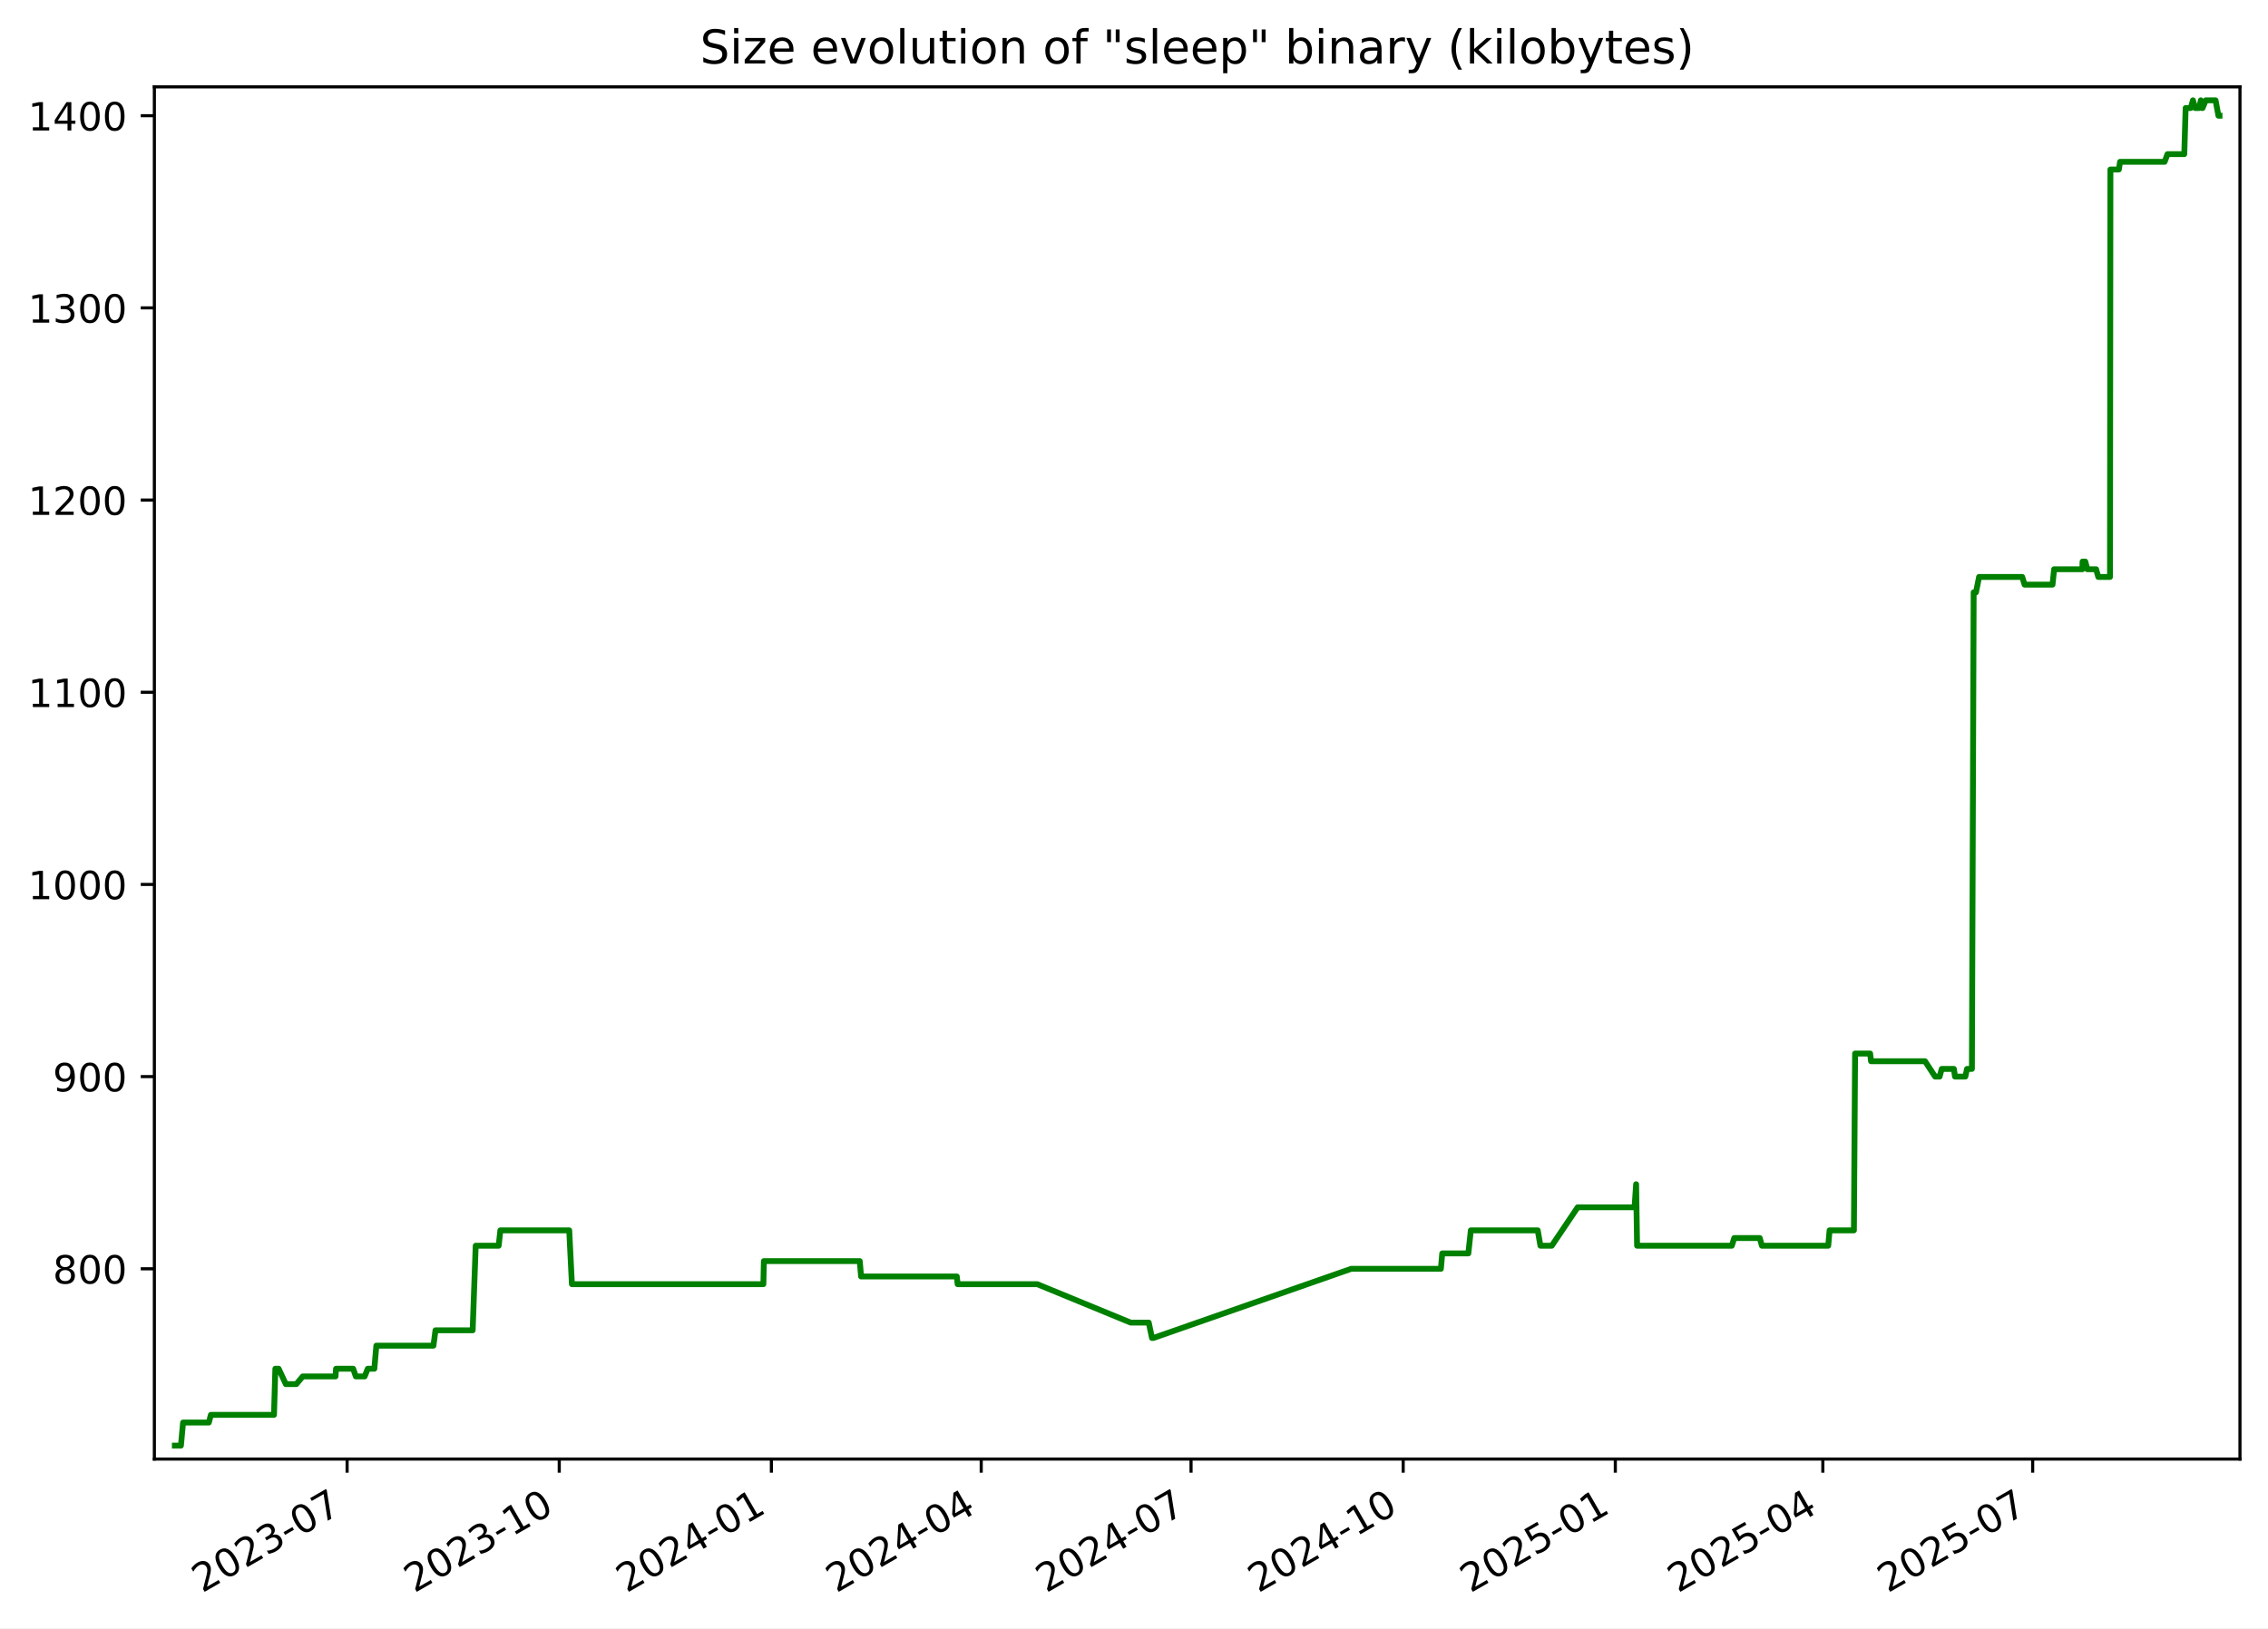
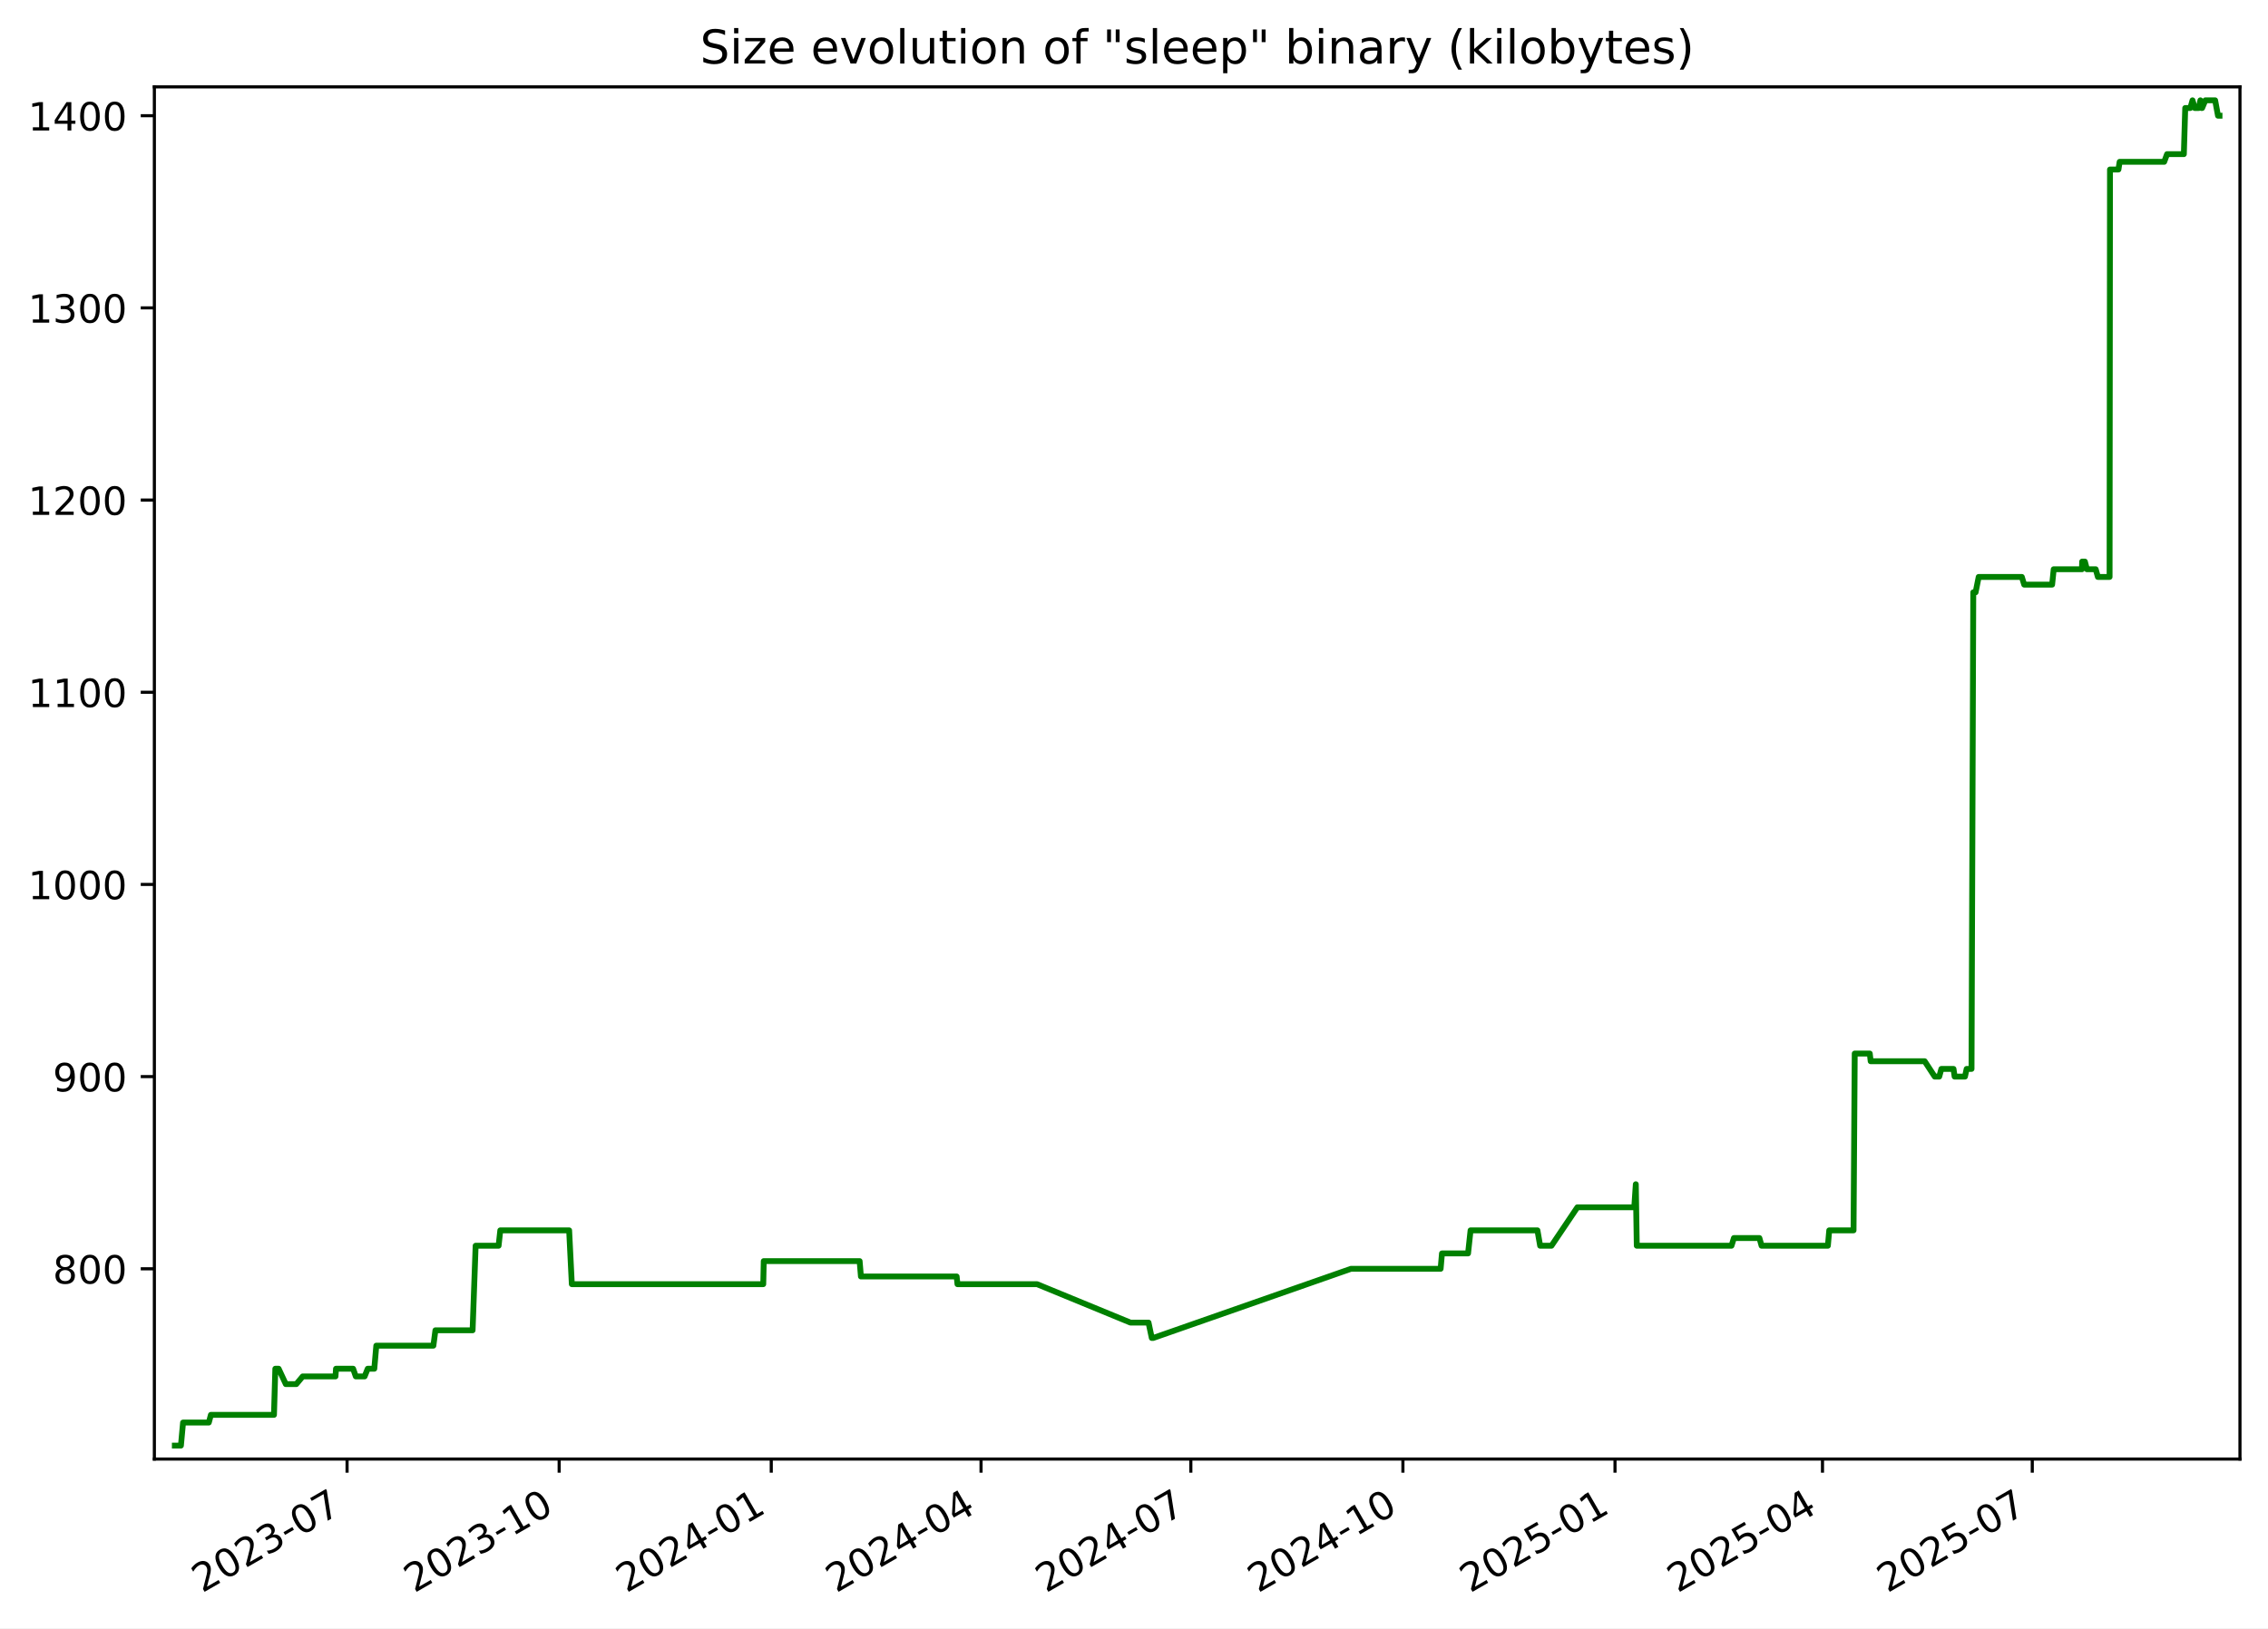
<svg xmlns="http://www.w3.org/2000/svg" xmlns:xlink="http://www.w3.org/1999/xlink" width="582.53pt" height="418.303pt" viewBox="0 0 582.53 418.303" version="1.1">
  <defs>
    <style type="text/css">*{stroke-linejoin: round; stroke-linecap: butt}</style>
  </defs>
  <g id="figure_1">
    <g id="patch_1">
      <path d="M -0 418.303  L 582.53 418.303  L 582.53 0  L -0 0  z " style="fill: #ffffff" />
    </g>
    <g id="axes_1">
      <g id="patch_2">
        <path d="M 39.65 374.83  L 575.33 374.83  L 575.33 22.318  L 39.65 22.318  z " style="fill: #ffffff" />
      </g>
      <g id="matplotlib.axis_1">
        <g id="xtick_1">
          <g id="line2d_1">
            <defs>
-               <path id="m71f1923bfe" d="M 0 0  L 0 3.5  " style="stroke: #000000; stroke-width: 0.8" />
+               <path id="m7554a8f0fb" d="M 0 0  L 0 3.5  " style="stroke: #000000; stroke-width: 0.8" />
            </defs>
            <g>
-               <use xlink:href="#m71f1923bfe" x="89.155" y="374.83" style="stroke: #000000; stroke-width: 0.8" />
+               <use xlink:href="#m7554a8f0fb" x="89.145" y="374.83" style="stroke: #000000; stroke-width: 0.8" />
            </g>
          </g>
          <g id="text_1">
-             <g transform="translate(51.92977 409.302) rotate(-30) scale(0.1 -0.1)">
+             <g transform="translate(51.92038 409.302) rotate(-30) scale(0.1 -0.1)">
              <defs>
                <path id="DejaVuSans-32" d="M 1228 531  L 3431 531  L 3431 0  L 469 0  L 469 531  Q 828 903 1448 1529  Q 2069 2156 2228 2338  Q 2531 2678 2651 2914  Q 2772 3150 2772 3378  Q 2772 3750 2511 3984  Q 2250 4219 1831 4219  Q 1534 4219 1204 4116  Q 875 4013 500 3803  L 500 4441  Q 881 4594 1212 4672  Q 1544 4750 1819 4750  Q 2544 4750 2975 4387  Q 3406 4025 3406 3419  Q 3406 3131 3298 2873  Q 3191 2616 2906 2266  Q 2828 2175 2409 1742  Q 1991 1309 1228 531  z " transform="scale(0.015625)" />
                <path id="DejaVuSans-30" d="M 2034 4250  Q 1547 4250 1301 3770  Q 1056 3291 1056 2328  Q 1056 1369 1301 889  Q 1547 409 2034 409  Q 2525 409 2770 889  Q 3016 1369 3016 2328  Q 3016 3291 2770 3770  Q 2525 4250 2034 4250  z M 2034 4750  Q 2819 4750 3233 4129  Q 3647 3509 3647 2328  Q 3647 1150 3233 529  Q 2819 -91 2034 -91  Q 1250 -91 836 529  Q 422 1150 422 2328  Q 422 3509 836 4129  Q 1250 4750 2034 4750  z " transform="scale(0.015625)" />
                <path id="DejaVuSans-33" d="M 2597 2516  Q 3050 2419 3304 2112  Q 3559 1806 3559 1356  Q 3559 666 3084 287  Q 2609 -91 1734 -91  Q 1441 -91 1130 -33  Q 819 25 488 141  L 488 750  Q 750 597 1062 519  Q 1375 441 1716 441  Q 2309 441 2620 675  Q 2931 909 2931 1356  Q 2931 1769 2642 2001  Q 2353 2234 1838 2234  L 1294 2234  L 1294 2753  L 1863 2753  Q 2328 2753 2575 2939  Q 2822 3125 2822 3475  Q 2822 3834 2567 4026  Q 2313 4219 1838 4219  Q 1578 4219 1281 4162  Q 984 4106 628 3988  L 628 4550  Q 988 4650 1302 4700  Q 1616 4750 1894 4750  Q 2613 4750 3031 4423  Q 3450 4097 3450 3541  Q 3450 3153 3228 2886  Q 3006 2619 2597 2516  z " transform="scale(0.015625)" />
                <path id="DejaVuSans-2d" d="M 313 2009  L 1997 2009  L 1997 1497  L 313 1497  L 313 2009  z " transform="scale(0.015625)" />
                <path id="DejaVuSans-37" d="M 525 4666  L 3525 4666  L 3525 4397  L 1831 0  L 1172 0  L 2766 4134  L 525 4134  L 525 4666  z " transform="scale(0.015625)" />
              </defs>
              <use xlink:href="#DejaVuSans-32" />
              <use xlink:href="#DejaVuSans-30" x="63.623" />
              <use xlink:href="#DejaVuSans-32" x="127.246" />
              <use xlink:href="#DejaVuSans-33" x="190.869" />
              <use xlink:href="#DejaVuSans-2d" x="254.492" />
              <use xlink:href="#DejaVuSans-30" x="290.576" />
              <use xlink:href="#DejaVuSans-37" x="354.199" />
            </g>
          </g>
        </g>
        <g id="xtick_2">
          <g id="line2d_2">
            <g>
-               <use xlink:href="#m71f1923bfe" x="143.641" y="374.83" style="stroke: #000000; stroke-width: 0.8" />
+               <use xlink:href="#m7554a8f0fb" x="143.62" y="374.83" style="stroke: #000000; stroke-width: 0.8" />
            </g>
          </g>
          <g id="text_2">
-             <g transform="translate(106.4162 409.302) rotate(-30) scale(0.1 -0.1)">
+             <g transform="translate(106.3953 409.302) rotate(-30) scale(0.1 -0.1)">
              <defs>
                <path id="DejaVuSans-31" d="M 794 531  L 1825 531  L 1825 4091  L 703 3866  L 703 4441  L 1819 4666  L 2450 4666  L 2450 531  L 3481 531  L 3481 0  L 794 0  L 794 531  z " transform="scale(0.015625)" />
              </defs>
              <use xlink:href="#DejaVuSans-32" />
              <use xlink:href="#DejaVuSans-30" x="63.623" />
              <use xlink:href="#DejaVuSans-32" x="127.246" />
              <use xlink:href="#DejaVuSans-33" x="190.869" />
              <use xlink:href="#DejaVuSans-2d" x="254.492" />
              <use xlink:href="#DejaVuSans-31" x="290.576" />
              <use xlink:href="#DejaVuSans-30" x="354.199" />
            </g>
          </g>
        </g>
        <g id="xtick_3">
          <g id="line2d_3">
            <g>
-               <use xlink:href="#m71f1923bfe" x="198.128" y="374.83" style="stroke: #000000; stroke-width: 0.8" />
+               <use xlink:href="#m7554a8f0fb" x="198.095" y="374.83" style="stroke: #000000; stroke-width: 0.8" />
            </g>
          </g>
          <g id="text_3">
-             <g transform="translate(160.9027 409.302) rotate(-30) scale(0.1 -0.1)">
+             <g transform="translate(160.8702 409.302) rotate(-30) scale(0.1 -0.1)">
              <defs>
                <path id="DejaVuSans-34" d="M 2419 4116  L 825 1625  L 2419 1625  L 2419 4116  z M 2253 4666  L 3047 4666  L 3047 1625  L 3713 1625  L 3713 1100  L 3047 1100  L 3047 0  L 2419 0  L 2419 1100  L 313 1100  L 313 1709  L 2253 4666  z " transform="scale(0.015625)" />
              </defs>
              <use xlink:href="#DejaVuSans-32" />
              <use xlink:href="#DejaVuSans-30" x="63.623" />
              <use xlink:href="#DejaVuSans-32" x="127.246" />
              <use xlink:href="#DejaVuSans-34" x="190.869" />
              <use xlink:href="#DejaVuSans-2d" x="254.492" />
              <use xlink:href="#DejaVuSans-30" x="290.576" />
              <use xlink:href="#DejaVuSans-31" x="354.199" />
            </g>
          </g>
        </g>
        <g id="xtick_4">
          <g id="line2d_4">
            <g>
-               <use xlink:href="#m71f1923bfe" x="252.022" y="374.83" style="stroke: #000000; stroke-width: 0.8" />
+               <use xlink:href="#m7554a8f0fb" x="251.978" y="374.83" style="stroke: #000000; stroke-width: 0.8" />
            </g>
          </g>
          <g id="text_4">
-             <g transform="translate(214.7969 409.302) rotate(-30) scale(0.1 -0.1)">
+             <g transform="translate(214.7529 409.302) rotate(-30) scale(0.1 -0.1)">
              <use xlink:href="#DejaVuSans-32" />
              <use xlink:href="#DejaVuSans-30" x="63.623" />
              <use xlink:href="#DejaVuSans-32" x="127.246" />
              <use xlink:href="#DejaVuSans-34" x="190.869" />
              <use xlink:href="#DejaVuSans-2d" x="254.492" />
              <use xlink:href="#DejaVuSans-30" x="290.576" />
              <use xlink:href="#DejaVuSans-34" x="354.199" />
            </g>
          </g>
        </g>
        <g id="xtick_5">
          <g id="line2d_5">
            <g>
-               <use xlink:href="#m71f1923bfe" x="305.916" y="374.83" style="stroke: #000000; stroke-width: 0.8" />
+               <use xlink:href="#m7554a8f0fb" x="305.861" y="374.83" style="stroke: #000000; stroke-width: 0.8" />
            </g>
          </g>
          <g id="text_5">
-             <g transform="translate(268.6912 409.302) rotate(-30) scale(0.1 -0.1)">
+             <g transform="translate(268.6357 409.302) rotate(-30) scale(0.1 -0.1)">
              <use xlink:href="#DejaVuSans-32" />
              <use xlink:href="#DejaVuSans-30" x="63.623" />
              <use xlink:href="#DejaVuSans-32" x="127.246" />
              <use xlink:href="#DejaVuSans-34" x="190.869" />
              <use xlink:href="#DejaVuSans-2d" x="254.492" />
              <use xlink:href="#DejaVuSans-30" x="290.576" />
              <use xlink:href="#DejaVuSans-37" x="354.199" />
            </g>
          </g>
        </g>
        <g id="xtick_6">
          <g id="line2d_6">
            <g>
-               <use xlink:href="#m71f1923bfe" x="360.402" y="374.83" style="stroke: #000000; stroke-width: 0.8" />
+               <use xlink:href="#m7554a8f0fb" x="360.335" y="374.83" style="stroke: #000000; stroke-width: 0.8" />
            </g>
          </g>
          <g id="text_6">
-             <g transform="translate(323.1776 409.302) rotate(-30) scale(0.1 -0.1)">
+             <g transform="translate(323.1106 409.302) rotate(-30) scale(0.1 -0.1)">
              <use xlink:href="#DejaVuSans-32" />
              <use xlink:href="#DejaVuSans-30" x="63.623" />
              <use xlink:href="#DejaVuSans-32" x="127.246" />
              <use xlink:href="#DejaVuSans-34" x="190.869" />
              <use xlink:href="#DejaVuSans-2d" x="254.492" />
              <use xlink:href="#DejaVuSans-31" x="290.576" />
              <use xlink:href="#DejaVuSans-30" x="354.199" />
            </g>
          </g>
        </g>
        <g id="xtick_7">
          <g id="line2d_7">
            <g>
-               <use xlink:href="#m71f1923bfe" x="414.889" y="374.83" style="stroke: #000000; stroke-width: 0.8" />
+               <use xlink:href="#m7554a8f0fb" x="414.81" y="374.83" style="stroke: #000000; stroke-width: 0.8" />
            </g>
          </g>
          <g id="text_7">
-             <g transform="translate(377.6641 409.302) rotate(-30) scale(0.1 -0.1)">
+             <g transform="translate(377.5855 409.302) rotate(-30) scale(0.1 -0.1)">
              <defs>
                <path id="DejaVuSans-35" d="M 691 4666  L 3169 4666  L 3169 4134  L 1269 4134  L 1269 2991  Q 1406 3038 1543 3061  Q 1681 3084 1819 3084  Q 2600 3084 3056 2656  Q 3513 2228 3513 1497  Q 3513 744 3044 326  Q 2575 -91 1722 -91  Q 1428 -91 1123 -41  Q 819 9 494 109  L 494 744  Q 775 591 1075 516  Q 1375 441 1709 441  Q 2250 441 2565 725  Q 2881 1009 2881 1497  Q 2881 1984 2565 2268  Q 2250 2553 1709 2553  Q 1456 2553 1204 2497  Q 953 2441 691 2322  L 691 4666  z " transform="scale(0.015625)" />
              </defs>
              <use xlink:href="#DejaVuSans-32" />
              <use xlink:href="#DejaVuSans-30" x="63.623" />
              <use xlink:href="#DejaVuSans-32" x="127.246" />
              <use xlink:href="#DejaVuSans-35" x="190.869" />
              <use xlink:href="#DejaVuSans-2d" x="254.492" />
              <use xlink:href="#DejaVuSans-30" x="290.576" />
              <use xlink:href="#DejaVuSans-31" x="354.199" />
            </g>
          </g>
        </g>
        <g id="xtick_8">
          <g id="line2d_8">
            <g>
-               <use xlink:href="#m71f1923bfe" x="468.191" y="374.83" style="stroke: #000000; stroke-width: 0.8" />
+               <use xlink:href="#m7554a8f0fb" x="468.101" y="374.83" style="stroke: #000000; stroke-width: 0.8" />
            </g>
          </g>
          <g id="text_8">
-             <g transform="translate(430.9661 409.302) rotate(-30) scale(0.1 -0.1)">
+             <g transform="translate(430.8762 409.302) rotate(-30) scale(0.1 -0.1)">
              <use xlink:href="#DejaVuSans-32" />
              <use xlink:href="#DejaVuSans-30" x="63.623" />
              <use xlink:href="#DejaVuSans-32" x="127.246" />
              <use xlink:href="#DejaVuSans-35" x="190.869" />
              <use xlink:href="#DejaVuSans-2d" x="254.492" />
              <use xlink:href="#DejaVuSans-30" x="290.576" />
              <use xlink:href="#DejaVuSans-34" x="354.199" />
            </g>
          </g>
        </g>
        <g id="xtick_9">
          <g id="line2d_9">
            <g>
-               <use xlink:href="#m71f1923bfe" x="522.085" y="374.83" style="stroke: #000000; stroke-width: 0.8" />
+               <use xlink:href="#m7554a8f0fb" x="521.984" y="374.83" style="stroke: #000000; stroke-width: 0.8" />
            </g>
          </g>
          <g id="text_9">
-             <g transform="translate(484.8603 409.302) rotate(-30) scale(0.1 -0.1)">
+             <g transform="translate(484.759 409.302) rotate(-30) scale(0.1 -0.1)">
              <use xlink:href="#DejaVuSans-32" />
              <use xlink:href="#DejaVuSans-30" x="63.623" />
              <use xlink:href="#DejaVuSans-32" x="127.246" />
              <use xlink:href="#DejaVuSans-35" x="190.869" />
              <use xlink:href="#DejaVuSans-2d" x="254.492" />
              <use xlink:href="#DejaVuSans-30" x="290.576" />
              <use xlink:href="#DejaVuSans-37" x="354.199" />
            </g>
          </g>
        </g>
      </g>
      <g id="matplotlib.axis_2">
        <g id="ytick_1">
          <g id="line2d_10">
            <defs>
-               <path id="m2b3f9d1a8f" d="M 0 0  L -3.5 0  " style="stroke: #000000; stroke-width: 0.8" />
+               <path id="m6e104798e8" d="M 0 0  L -3.5 0  " style="stroke: #000000; stroke-width: 0.8" />
            </defs>
            <g>
-               <use xlink:href="#m2b3f9d1a8f" x="39.65" y="325.952" style="stroke: #000000; stroke-width: 0.8" />
+               <use xlink:href="#m6e104798e8" x="39.65" y="325.952" style="stroke: #000000; stroke-width: 0.8" />
            </g>
          </g>
          <g id="text_10">
            <g transform="translate(13.5625 329.7516) scale(0.1 -0.1)">
              <defs>
                <path id="DejaVuSans-38" d="M 2034 2216  Q 1584 2216 1326 1975  Q 1069 1734 1069 1313  Q 1069 891 1326 650  Q 1584 409 2034 409  Q 2484 409 2743 651  Q 3003 894 3003 1313  Q 3003 1734 2745 1975  Q 2488 2216 2034 2216  z M 1403 2484  Q 997 2584 770 2862  Q 544 3141 544 3541  Q 544 4100 942 4425  Q 1341 4750 2034 4750  Q 2731 4750 3128 4425  Q 3525 4100 3525 3541  Q 3525 3141 3298 2862  Q 3072 2584 2669 2484  Q 3125 2378 3379 2068  Q 3634 1759 3634 1313  Q 3634 634 3220 271  Q 2806 -91 2034 -91  Q 1263 -91 848 271  Q 434 634 434 1313  Q 434 1759 690 2068  Q 947 2378 1403 2484  z M 1172 3481  Q 1172 3119 1398 2916  Q 1625 2713 2034 2713  Q 2441 2713 2670 2916  Q 2900 3119 2900 3481  Q 2900 3844 2670 4047  Q 2441 4250 2034 4250  Q 1625 4250 1398 4047  Q 1172 3844 1172 3481  z " transform="scale(0.015625)" />
              </defs>
              <use xlink:href="#DejaVuSans-38" />
              <use xlink:href="#DejaVuSans-30" x="63.623" />
              <use xlink:href="#DejaVuSans-30" x="127.246" />
            </g>
          </g>
        </g>
        <g id="ytick_2">
          <g id="line2d_11">
            <g>
-               <use xlink:href="#m2b3f9d1a8f" x="39.65" y="276.581" style="stroke: #000000; stroke-width: 0.8" />
+               <use xlink:href="#m6e104798e8" x="39.65" y="276.581" style="stroke: #000000; stroke-width: 0.8" />
            </g>
          </g>
          <g id="text_11">
            <g transform="translate(13.5625 280.3802) scale(0.1 -0.1)">
              <defs>
                <path id="DejaVuSans-39" d="M 703 97  L 703 672  Q 941 559 1184 500  Q 1428 441 1663 441  Q 2288 441 2617 861  Q 2947 1281 2994 2138  Q 2813 1869 2534 1725  Q 2256 1581 1919 1581  Q 1219 1581 811 2004  Q 403 2428 403 3163  Q 403 3881 828 4315  Q 1253 4750 1959 4750  Q 2769 4750 3195 4129  Q 3622 3509 3622 2328  Q 3622 1225 3098 567  Q 2575 -91 1691 -91  Q 1453 -91 1209 -44  Q 966 3 703 97  z M 1959 2075  Q 2384 2075 2632 2365  Q 2881 2656 2881 3163  Q 2881 3666 2632 3958  Q 2384 4250 1959 4250  Q 1534 4250 1286 3958  Q 1038 3666 1038 3163  Q 1038 2656 1286 2365  Q 1534 2075 1959 2075  z " transform="scale(0.015625)" />
              </defs>
              <use xlink:href="#DejaVuSans-39" />
              <use xlink:href="#DejaVuSans-30" x="63.623" />
              <use xlink:href="#DejaVuSans-30" x="127.246" />
            </g>
          </g>
        </g>
        <g id="ytick_3">
          <g id="line2d_12">
            <g>
-               <use xlink:href="#m2b3f9d1a8f" x="39.65" y="227.21" style="stroke: #000000; stroke-width: 0.8" />
+               <use xlink:href="#m6e104798e8" x="39.65" y="227.21" style="stroke: #000000; stroke-width: 0.8" />
            </g>
          </g>
          <g id="text_12">
            <g transform="translate(7.2 231.0088) scale(0.1 -0.1)">
              <use xlink:href="#DejaVuSans-31" />
              <use xlink:href="#DejaVuSans-30" x="63.623" />
              <use xlink:href="#DejaVuSans-30" x="127.246" />
              <use xlink:href="#DejaVuSans-30" x="190.869" />
            </g>
          </g>
        </g>
        <g id="ytick_4">
          <g id="line2d_13">
            <g>
-               <use xlink:href="#m2b3f9d1a8f" x="39.65" y="177.838" style="stroke: #000000; stroke-width: 0.8" />
+               <use xlink:href="#m6e104798e8" x="39.65" y="177.838" style="stroke: #000000; stroke-width: 0.8" />
            </g>
          </g>
          <g id="text_13">
            <g transform="translate(7.2 181.6373) scale(0.1 -0.1)">
              <use xlink:href="#DejaVuSans-31" />
              <use xlink:href="#DejaVuSans-31" x="63.623" />
              <use xlink:href="#DejaVuSans-30" x="127.246" />
              <use xlink:href="#DejaVuSans-30" x="190.869" />
            </g>
          </g>
        </g>
        <g id="ytick_5">
          <g id="line2d_14">
            <g>
-               <use xlink:href="#m2b3f9d1a8f" x="39.65" y="128.467" style="stroke: #000000; stroke-width: 0.8" />
+               <use xlink:href="#m6e104798e8" x="39.65" y="128.467" style="stroke: #000000; stroke-width: 0.8" />
            </g>
          </g>
          <g id="text_14">
            <g transform="translate(7.2 132.2659) scale(0.1 -0.1)">
              <use xlink:href="#DejaVuSans-31" />
              <use xlink:href="#DejaVuSans-32" x="63.623" />
              <use xlink:href="#DejaVuSans-30" x="127.246" />
              <use xlink:href="#DejaVuSans-30" x="190.869" />
            </g>
          </g>
        </g>
        <g id="ytick_6">
          <g id="line2d_15">
            <g>
-               <use xlink:href="#m2b3f9d1a8f" x="39.65" y="79.095" style="stroke: #000000; stroke-width: 0.8" />
+               <use xlink:href="#m6e104798e8" x="39.65" y="79.095" style="stroke: #000000; stroke-width: 0.8" />
            </g>
          </g>
          <g id="text_15">
            <g transform="translate(7.2 82.89449) scale(0.1 -0.1)">
              <use xlink:href="#DejaVuSans-31" />
              <use xlink:href="#DejaVuSans-33" x="63.623" />
              <use xlink:href="#DejaVuSans-30" x="127.246" />
              <use xlink:href="#DejaVuSans-30" x="190.869" />
            </g>
          </g>
        </g>
        <g id="ytick_7">
          <g id="line2d_16">
            <g>
-               <use xlink:href="#m2b3f9d1a8f" x="39.65" y="29.724" style="stroke: #000000; stroke-width: 0.8" />
+               <use xlink:href="#m6e104798e8" x="39.65" y="29.724" style="stroke: #000000; stroke-width: 0.8" />
            </g>
          </g>
          <g id="text_16">
            <g transform="translate(7.2 33.52306) scale(0.1 -0.1)">
              <use xlink:href="#DejaVuSans-31" />
              <use xlink:href="#DejaVuSans-34" x="63.623" />
              <use xlink:href="#DejaVuSans-30" x="127.246" />
              <use xlink:href="#DejaVuSans-30" x="190.869" />
            </g>
          </g>
        </g>
      </g>
      <g id="line2d_17">
-         <path d="M 44.902 371.374  L 46.47 371.374  L 47.018 365.45  L 53.637 365.45  L 54.17 363.475  L 70.376 363.475  L 70.723 351.626  L 71.569 351.626  L 73.415 355.575  L 76.113 355.575  L 77.758 353.6  L 86.179 353.6  L 86.313 351.626  L 90.707 351.626  L 91.394 353.6  L 93.663 353.6  L 94.458 351.626  L 96.149 351.626  L 96.664 345.701  L 111.328 345.701  L 111.849 341.751  L 121.401 341.751  L 122.181 320.028  L 128.083 320.028  L 128.518 316.078  L 146.206 316.078  L 146.892 329.902  L 196.072 329.902  L 196.2 323.978  L 220.831 323.978  L 221.164 327.927  L 245.755 327.927  L 245.966 329.902  L 266.402 329.902  L 290.406 339.776  L 295.052 339.776  L 295.886 343.726  L 296.246 343.726  L 347.068 325.952  L 370.089 325.952  L 370.434 322.003  L 377.138 322.003  L 377.779 316.078  L 394.961 316.078  L 395.656 320.028  L 398.572 320.028  L 405.224 310.154  L 419.837 310.154  L 420.232 304.229  L 420.481 320.028  L 444.814 320.028  L 445.436 318.053  L 451.986 318.053  L 452.543 320.028  L 469.576 320.028  L 469.925 316.078  L 476.172 316.078  L 476.473 270.656  L 480.342 270.656  L 480.566 272.631  L 494.441 272.631  L 497.029 276.581  L 498.182 276.581  L 498.727 274.606  L 501.853 274.606  L 502.138 276.581  L 504.794 276.581  L 505.223 274.606  L 506.48 274.606  L 506.93 152.165  L 507.528 152.165  L 508.318 148.215  L 519.403 148.215  L 520.008 150.19  L 527.185 150.19  L 527.593 146.24  L 534.848 146.24  L 534.904 144.266  L 535.595 144.266  L 536.126 146.24  L 538.38 146.24  L 538.939 148.215  L 541.947 148.215  L 542.053 43.548  L 544.222 43.548  L 544.534 41.573  L 555.975 41.573  L 556.715 39.598  L 561.027 39.598  L 561.379 27.749  L 562.688 27.749  L 563.251 25.774  L 563.831 27.749  L 564.86 27.749  L 565.274 25.774  L 565.545 27.749  L 565.724 27.749  L 566.551 25.774  L 569.064 25.774  L 569.799 29.724  L 570.078 29.724  L 570.078 29.724  " clip-path="url(#p05ed7e743d)" style="fill: none; stroke: #008000; stroke-width: 1.5; stroke-linecap: square" />
+         <path d="M 44.902 371.374  L 46.469 371.374  L 47.018 365.45  L 53.635 365.45  L 54.168 363.475  L 70.371 363.475  L 70.717 351.626  L 71.564 351.626  L 73.409 355.575  L 76.106 355.575  L 77.751 353.6  L 86.17 353.6  L 86.305 351.626  L 90.697 351.626  L 91.384 353.6  L 93.653 353.6  L 94.447 351.626  L 96.138 351.626  L 96.653 345.701  L 111.314 345.701  L 111.835 341.751  L 121.385 341.751  L 122.165 320.028  L 128.065 320.028  L 128.5 316.078  L 146.184 316.078  L 146.871 329.902  L 196.04 329.902  L 196.168 323.978  L 220.794 323.978  L 221.127 327.927  L 245.713 327.927  L 245.923 329.902  L 266.355 329.902  L 290.354 339.776  L 294.998 339.776  L 295.832 343.726  L 296.193 343.726  L 347.004 325.952  L 370.02 325.952  L 370.365 322.003  L 377.068 322.003  L 377.708 316.078  L 394.887 316.078  L 395.582 320.028  L 398.497 320.028  L 405.148 310.154  L 419.758 310.154  L 420.153 304.229  L 420.401 320.028  L 444.729 320.028  L 445.351 318.053  L 451.899 318.053  L 452.456 320.028  L 469.486 320.028  L 469.835 316.078  L 476.08 316.078  L 476.382 270.656  L 480.25 270.656  L 480.474 272.631  L 494.345 272.631  L 496.933 276.581  L 498.086 276.581  L 498.631 274.606  L 501.756 274.606  L 502.041 276.581  L 504.697 276.581  L 505.125 274.606  L 506.382 274.606  L 506.831 152.165  L 507.429 152.165  L 508.22 148.215  L 519.303 148.215  L 519.907 150.19  L 527.083 150.19  L 527.49 146.24  L 534.744 146.24  L 534.8 144.266  L 535.491 144.266  L 536.022 146.24  L 538.275 146.24  L 538.835 148.215  L 541.842 148.215  L 541.948 43.548  L 544.116 43.548  L 544.428 41.573  L 555.867 41.573  L 556.606 39.598  L 560.917 39.598  L 561.269 27.749  L 562.578 27.749  L 563.141 25.774  L 563.721 27.749  L 564.75 27.749  L 565.163 25.774  L 565.434 27.749  L 565.613 27.749  L 566.44 25.774  L 568.953 25.774  L 569.688 29.724  L 570.078 29.724  L 570.078 29.724  " clip-path="url(#p98bb907f4a)" style="fill: none; stroke: #008000; stroke-width: 1.5; stroke-linecap: square" />
      </g>
      <g id="patch_3">
        <path d="M 39.65 374.83  L 39.65 22.318  " style="fill: none; stroke: #000000; stroke-width: 0.8; stroke-linejoin: miter; stroke-linecap: square" />
      </g>
      <g id="patch_4">
        <path d="M 575.33 374.83  L 575.33 22.318  " style="fill: none; stroke: #000000; stroke-width: 0.8; stroke-linejoin: miter; stroke-linecap: square" />
      </g>
      <g id="patch_5">
        <path d="M 39.65 374.83  L 575.33 374.83  " style="fill: none; stroke: #000000; stroke-width: 0.8; stroke-linejoin: miter; stroke-linecap: square" />
      </g>
      <g id="patch_6">
        <path d="M 39.65 22.318  L 575.33 22.318  " style="fill: none; stroke: #000000; stroke-width: 0.8; stroke-linejoin: miter; stroke-linecap: square" />
      </g>
      <g id="text_17">
        <g transform="translate(179.8091 16.31812) scale(0.12 -0.12)">
          <defs>
            <path id="DejaVuSans-53" d="M 3425 4513  L 3425 3897  Q 3066 4069 2747 4153  Q 2428 4238 2131 4238  Q 1616 4238 1336 4038  Q 1056 3838 1056 3469  Q 1056 3159 1242 3001  Q 1428 2844 1947 2747  L 2328 2669  Q 3034 2534 3370 2195  Q 3706 1856 3706 1288  Q 3706 609 3251 259  Q 2797 -91 1919 -91  Q 1588 -91 1214 -16  Q 841 59 441 206  L 441 856  Q 825 641 1194 531  Q 1563 422 1919 422  Q 2459 422 2753 634  Q 3047 847 3047 1241  Q 3047 1584 2836 1778  Q 2625 1972 2144 2069  L 1759 2144  Q 1053 2284 737 2584  Q 422 2884 422 3419  Q 422 4038 858 4394  Q 1294 4750 2059 4750  Q 2388 4750 2728 4690  Q 3069 4631 3425 4513  z " transform="scale(0.015625)" />
            <path id="DejaVuSans-69" d="M 603 3500  L 1178 3500  L 1178 0  L 603 0  L 603 3500  z M 603 4863  L 1178 4863  L 1178 4134  L 603 4134  L 603 4863  z " transform="scale(0.015625)" />
            <path id="DejaVuSans-7a" d="M 353 3500  L 3084 3500  L 3084 2975  L 922 459  L 3084 459  L 3084 0  L 275 0  L 275 525  L 2438 3041  L 353 3041  L 353 3500  z " transform="scale(0.015625)" />
            <path id="DejaVuSans-65" d="M 3597 1894  L 3597 1613  L 953 1613  Q 991 1019 1311 708  Q 1631 397 2203 397  Q 2534 397 2845 478  Q 3156 559 3463 722  L 3463 178  Q 3153 47 2828 -22  Q 2503 -91 2169 -91  Q 1331 -91 842 396  Q 353 884 353 1716  Q 353 2575 817 3079  Q 1281 3584 2069 3584  Q 2775 3584 3186 3129  Q 3597 2675 3597 1894  z M 3022 2063  Q 3016 2534 2758 2815  Q 2500 3097 2075 3097  Q 1594 3097 1305 2825  Q 1016 2553 972 2059  L 3022 2063  z " transform="scale(0.015625)" />
            <path id="DejaVuSans-20" transform="scale(0.015625)" />
            <path id="DejaVuSans-76" d="M 191 3500  L 800 3500  L 1894 563  L 2988 3500  L 3597 3500  L 2284 0  L 1503 0  L 191 3500  z " transform="scale(0.015625)" />
            <path id="DejaVuSans-6f" d="M 1959 3097  Q 1497 3097 1228 2736  Q 959 2375 959 1747  Q 959 1119 1226 758  Q 1494 397 1959 397  Q 2419 397 2687 759  Q 2956 1122 2956 1747  Q 2956 2369 2687 2733  Q 2419 3097 1959 3097  z M 1959 3584  Q 2709 3584 3137 3096  Q 3566 2609 3566 1747  Q 3566 888 3137 398  Q 2709 -91 1959 -91  Q 1206 -91 779 398  Q 353 888 353 1747  Q 353 2609 779 3096  Q 1206 3584 1959 3584  z " transform="scale(0.015625)" />
            <path id="DejaVuSans-6c" d="M 603 4863  L 1178 4863  L 1178 0  L 603 0  L 603 4863  z " transform="scale(0.015625)" />
            <path id="DejaVuSans-75" d="M 544 1381  L 544 3500  L 1119 3500  L 1119 1403  Q 1119 906 1312 657  Q 1506 409 1894 409  Q 2359 409 2629 706  Q 2900 1003 2900 1516  L 2900 3500  L 3475 3500  L 3475 0  L 2900 0  L 2900 538  Q 2691 219 2414 64  Q 2138 -91 1772 -91  Q 1169 -91 856 284  Q 544 659 544 1381  z M 1991 3584  L 1991 3584  z " transform="scale(0.015625)" />
            <path id="DejaVuSans-74" d="M 1172 4494  L 1172 3500  L 2356 3500  L 2356 3053  L 1172 3053  L 1172 1153  Q 1172 725 1289 603  Q 1406 481 1766 481  L 2356 481  L 2356 0  L 1766 0  Q 1100 0 847 248  Q 594 497 594 1153  L 594 3053  L 172 3053  L 172 3500  L 594 3500  L 594 4494  L 1172 4494  z " transform="scale(0.015625)" />
            <path id="DejaVuSans-6e" d="M 3513 2113  L 3513 0  L 2938 0  L 2938 2094  Q 2938 2591 2744 2837  Q 2550 3084 2163 3084  Q 1697 3084 1428 2787  Q 1159 2491 1159 1978  L 1159 0  L 581 0  L 581 3500  L 1159 3500  L 1159 2956  Q 1366 3272 1645 3428  Q 1925 3584 2291 3584  Q 2894 3584 3203 3211  Q 3513 2838 3513 2113  z " transform="scale(0.015625)" />
            <path id="DejaVuSans-66" d="M 2375 4863  L 2375 4384  L 1825 4384  Q 1516 4384 1395 4259  Q 1275 4134 1275 3809  L 1275 3500  L 2222 3500  L 2222 3053  L 1275 3053  L 1275 0  L 697 0  L 697 3053  L 147 3053  L 147 3500  L 697 3500  L 697 3744  Q 697 4328 969 4595  Q 1241 4863 1831 4863  L 2375 4863  z " transform="scale(0.015625)" />
            <path id="DejaVuSans-22" d="M 1147 4666  L 1147 2931  L 616 2931  L 616 4666  L 1147 4666  z M 2328 4666  L 2328 2931  L 1797 2931  L 1797 4666  L 2328 4666  z " transform="scale(0.015625)" />
            <path id="DejaVuSans-73" d="M 2834 3397  L 2834 2853  Q 2591 2978 2328 3040  Q 2066 3103 1784 3103  Q 1356 3103 1142 2972  Q 928 2841 928 2578  Q 928 2378 1081 2264  Q 1234 2150 1697 2047  L 1894 2003  Q 2506 1872 2764 1633  Q 3022 1394 3022 966  Q 3022 478 2636 193  Q 2250 -91 1575 -91  Q 1294 -91 989 -36  Q 684 19 347 128  L 347 722  Q 666 556 975 473  Q 1284 391 1588 391  Q 1994 391 2212 530  Q 2431 669 2431 922  Q 2431 1156 2273 1281  Q 2116 1406 1581 1522  L 1381 1569  Q 847 1681 609 1914  Q 372 2147 372 2553  Q 372 3047 722 3315  Q 1072 3584 1716 3584  Q 2034 3584 2315 3537  Q 2597 3491 2834 3397  z " transform="scale(0.015625)" />
            <path id="DejaVuSans-70" d="M 1159 525  L 1159 -1331  L 581 -1331  L 581 3500  L 1159 3500  L 1159 2969  Q 1341 3281 1617 3432  Q 1894 3584 2278 3584  Q 2916 3584 3314 3078  Q 3713 2572 3713 1747  Q 3713 922 3314 415  Q 2916 -91 2278 -91  Q 1894 -91 1617 61  Q 1341 213 1159 525  z M 3116 1747  Q 3116 2381 2855 2742  Q 2594 3103 2138 3103  Q 1681 3103 1420 2742  Q 1159 2381 1159 1747  Q 1159 1113 1420 752  Q 1681 391 2138 391  Q 2594 391 2855 752  Q 3116 1113 3116 1747  z " transform="scale(0.015625)" />
            <path id="DejaVuSans-62" d="M 3116 1747  Q 3116 2381 2855 2742  Q 2594 3103 2138 3103  Q 1681 3103 1420 2742  Q 1159 2381 1159 1747  Q 1159 1113 1420 752  Q 1681 391 2138 391  Q 2594 391 2855 752  Q 3116 1113 3116 1747  z M 1159 2969  Q 1341 3281 1617 3432  Q 1894 3584 2278 3584  Q 2916 3584 3314 3078  Q 3713 2572 3713 1747  Q 3713 922 3314 415  Q 2916 -91 2278 -91  Q 1894 -91 1617 61  Q 1341 213 1159 525  L 1159 0  L 581 0  L 581 4863  L 1159 4863  L 1159 2969  z " transform="scale(0.015625)" />
            <path id="DejaVuSans-61" d="M 2194 1759  Q 1497 1759 1228 1600  Q 959 1441 959 1056  Q 959 750 1161 570  Q 1363 391 1709 391  Q 2188 391 2477 730  Q 2766 1069 2766 1631  L 2766 1759  L 2194 1759  z M 3341 1997  L 3341 0  L 2766 0  L 2766 531  Q 2569 213 2275 61  Q 1981 -91 1556 -91  Q 1019 -91 701 211  Q 384 513 384 1019  Q 384 1609 779 1909  Q 1175 2209 1959 2209  L 2766 2209  L 2766 2266  Q 2766 2663 2505 2880  Q 2244 3097 1772 3097  Q 1472 3097 1187 3025  Q 903 2953 641 2809  L 641 3341  Q 956 3463 1253 3523  Q 1550 3584 1831 3584  Q 2591 3584 2966 3190  Q 3341 2797 3341 1997  z " transform="scale(0.015625)" />
            <path id="DejaVuSans-72" d="M 2631 2963  Q 2534 3019 2420 3045  Q 2306 3072 2169 3072  Q 1681 3072 1420 2755  Q 1159 2438 1159 1844  L 1159 0  L 581 0  L 581 3500  L 1159 3500  L 1159 2956  Q 1341 3275 1631 3429  Q 1922 3584 2338 3584  Q 2397 3584 2469 3576  Q 2541 3569 2628 3553  L 2631 2963  z " transform="scale(0.015625)" />
            <path id="DejaVuSans-79" d="M 2059 -325  Q 1816 -950 1584 -1140  Q 1353 -1331 966 -1331  L 506 -1331  L 506 -850  L 844 -850  Q 1081 -850 1212 -737  Q 1344 -625 1503 -206  L 1606 56  L 191 3500  L 800 3500  L 1894 763  L 2988 3500  L 3597 3500  L 2059 -325  z " transform="scale(0.015625)" />
            <path id="DejaVuSans-28" d="M 1984 4856  Q 1566 4138 1362 3434  Q 1159 2731 1159 2009  Q 1159 1288 1364 580  Q 1569 -128 1984 -844  L 1484 -844  Q 1016 -109 783 600  Q 550 1309 550 2009  Q 550 2706 781 3412  Q 1013 4119 1484 4856  L 1984 4856  z " transform="scale(0.015625)" />
            <path id="DejaVuSans-6b" d="M 581 4863  L 1159 4863  L 1159 1991  L 2875 3500  L 3609 3500  L 1753 1863  L 3688 0  L 2938 0  L 1159 1709  L 1159 0  L 581 0  L 581 4863  z " transform="scale(0.015625)" />
            <path id="DejaVuSans-29" d="M 513 4856  L 1013 4856  Q 1481 4119 1714 3412  Q 1947 2706 1947 2009  Q 1947 1309 1714 600  Q 1481 -109 1013 -844  L 513 -844  Q 928 -128 1133 580  Q 1338 1288 1338 2009  Q 1338 2731 1133 3434  Q 928 4138 513 4856  z " transform="scale(0.015625)" />
          </defs>
          <use xlink:href="#DejaVuSans-53" />
          <use xlink:href="#DejaVuSans-69" x="63.477" />
          <use xlink:href="#DejaVuSans-7a" x="91.26" />
          <use xlink:href="#DejaVuSans-65" x="143.75" />
          <use xlink:href="#DejaVuSans-20" x="205.273" />
          <use xlink:href="#DejaVuSans-65" x="237.061" />
          <use xlink:href="#DejaVuSans-76" x="298.584" />
          <use xlink:href="#DejaVuSans-6f" x="357.764" />
          <use xlink:href="#DejaVuSans-6c" x="418.945" />
          <use xlink:href="#DejaVuSans-75" x="446.729" />
          <use xlink:href="#DejaVuSans-74" x="510.107" />
          <use xlink:href="#DejaVuSans-69" x="549.316" />
          <use xlink:href="#DejaVuSans-6f" x="577.1" />
          <use xlink:href="#DejaVuSans-6e" x="638.281" />
          <use xlink:href="#DejaVuSans-20" x="701.66" />
          <use xlink:href="#DejaVuSans-6f" x="733.447" />
          <use xlink:href="#DejaVuSans-66" x="794.629" />
          <use xlink:href="#DejaVuSans-20" x="829.834" />
          <use xlink:href="#DejaVuSans-22" x="861.621" />
          <use xlink:href="#DejaVuSans-73" x="907.617" />
          <use xlink:href="#DejaVuSans-6c" x="959.717" />
          <use xlink:href="#DejaVuSans-65" x="987.5" />
          <use xlink:href="#DejaVuSans-65" x="1049.023" />
          <use xlink:href="#DejaVuSans-70" x="1110.547" />
          <use xlink:href="#DejaVuSans-22" x="1174.023" />
          <use xlink:href="#DejaVuSans-20" x="1220.02" />
          <use xlink:href="#DejaVuSans-62" x="1251.807" />
          <use xlink:href="#DejaVuSans-69" x="1315.283" />
          <use xlink:href="#DejaVuSans-6e" x="1343.066" />
          <use xlink:href="#DejaVuSans-61" x="1406.445" />
          <use xlink:href="#DejaVuSans-72" x="1467.725" />
          <use xlink:href="#DejaVuSans-79" x="1508.838" />
          <use xlink:href="#DejaVuSans-20" x="1568.018" />
          <use xlink:href="#DejaVuSans-28" x="1599.805" />
          <use xlink:href="#DejaVuSans-6b" x="1638.818" />
          <use xlink:href="#DejaVuSans-69" x="1696.729" />
          <use xlink:href="#DejaVuSans-6c" x="1724.512" />
          <use xlink:href="#DejaVuSans-6f" x="1752.295" />
          <use xlink:href="#DejaVuSans-62" x="1813.477" />
          <use xlink:href="#DejaVuSans-79" x="1876.953" />
          <use xlink:href="#DejaVuSans-74" x="1936.133" />
          <use xlink:href="#DejaVuSans-65" x="1975.342" />
          <use xlink:href="#DejaVuSans-73" x="2036.865" />
          <use xlink:href="#DejaVuSans-29" x="2088.965" />
        </g>
      </g>
    </g>
  </g>
  <defs>
-     <clipPath id="p05ed7e743d">
+     <clipPath id="p98bb907f4a">
      <rect x="39.65" y="22.318" width="535.68" height="352.512" />
    </clipPath>
  </defs>
</svg>
